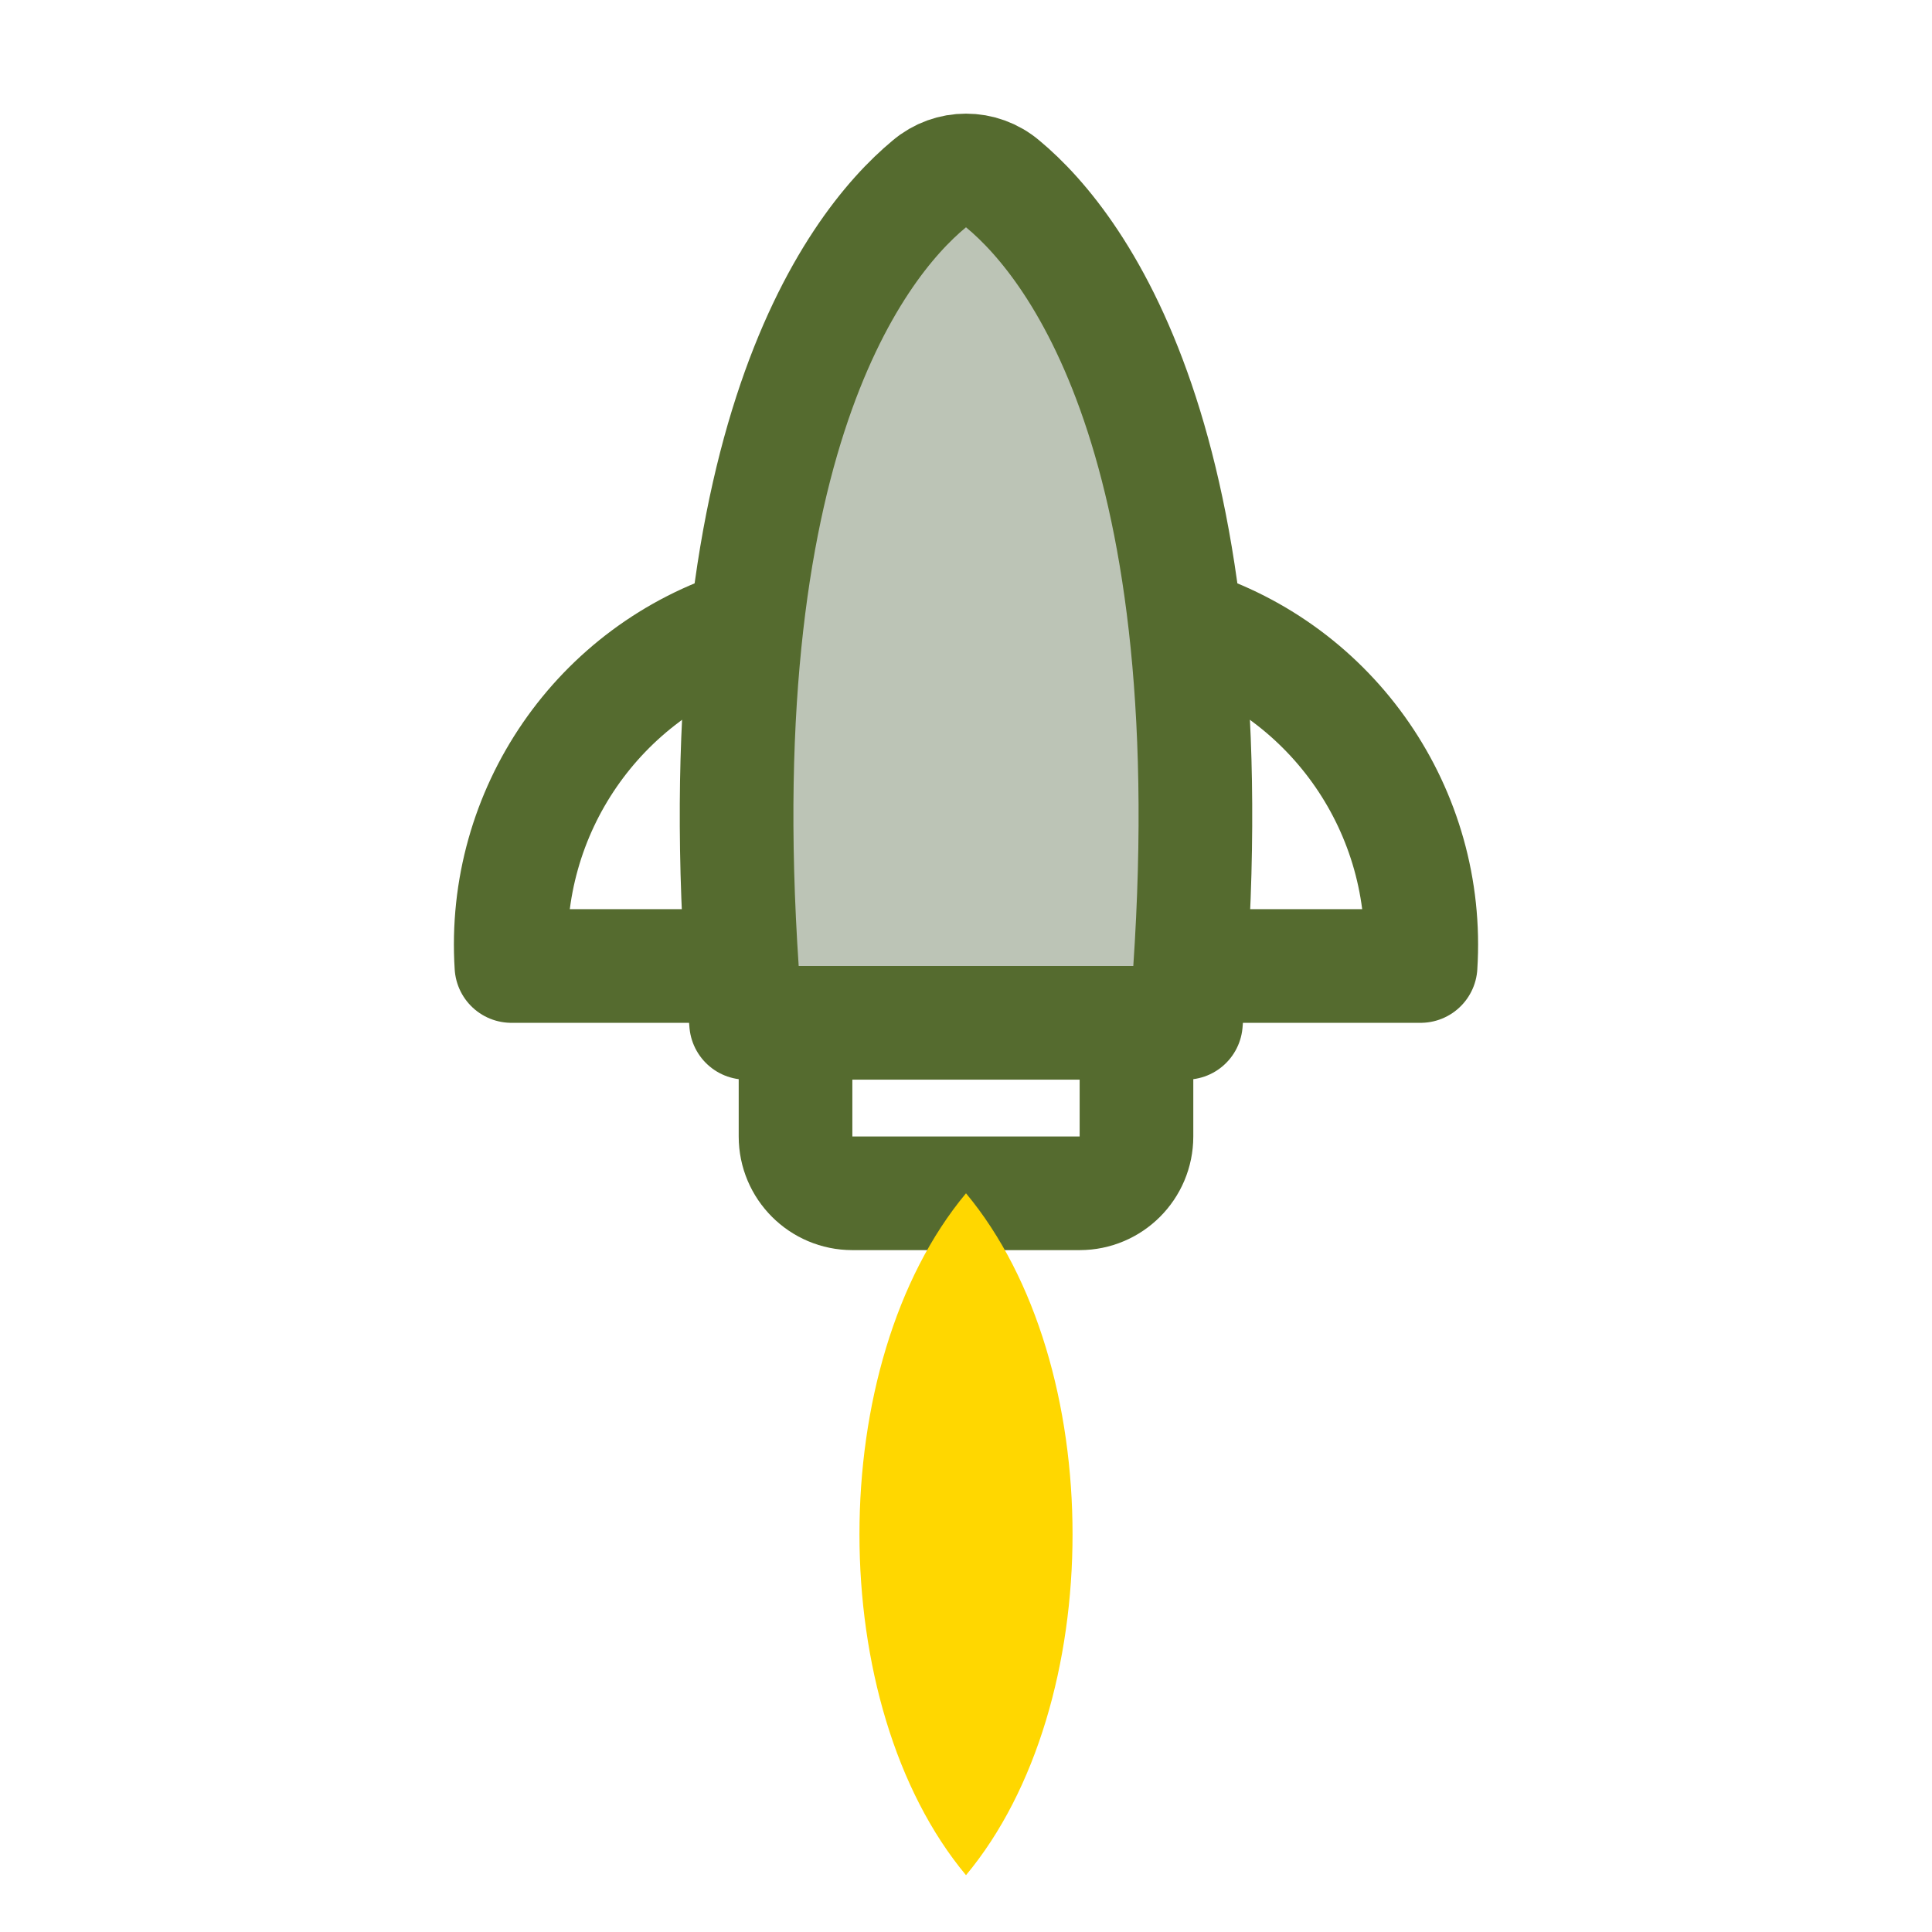
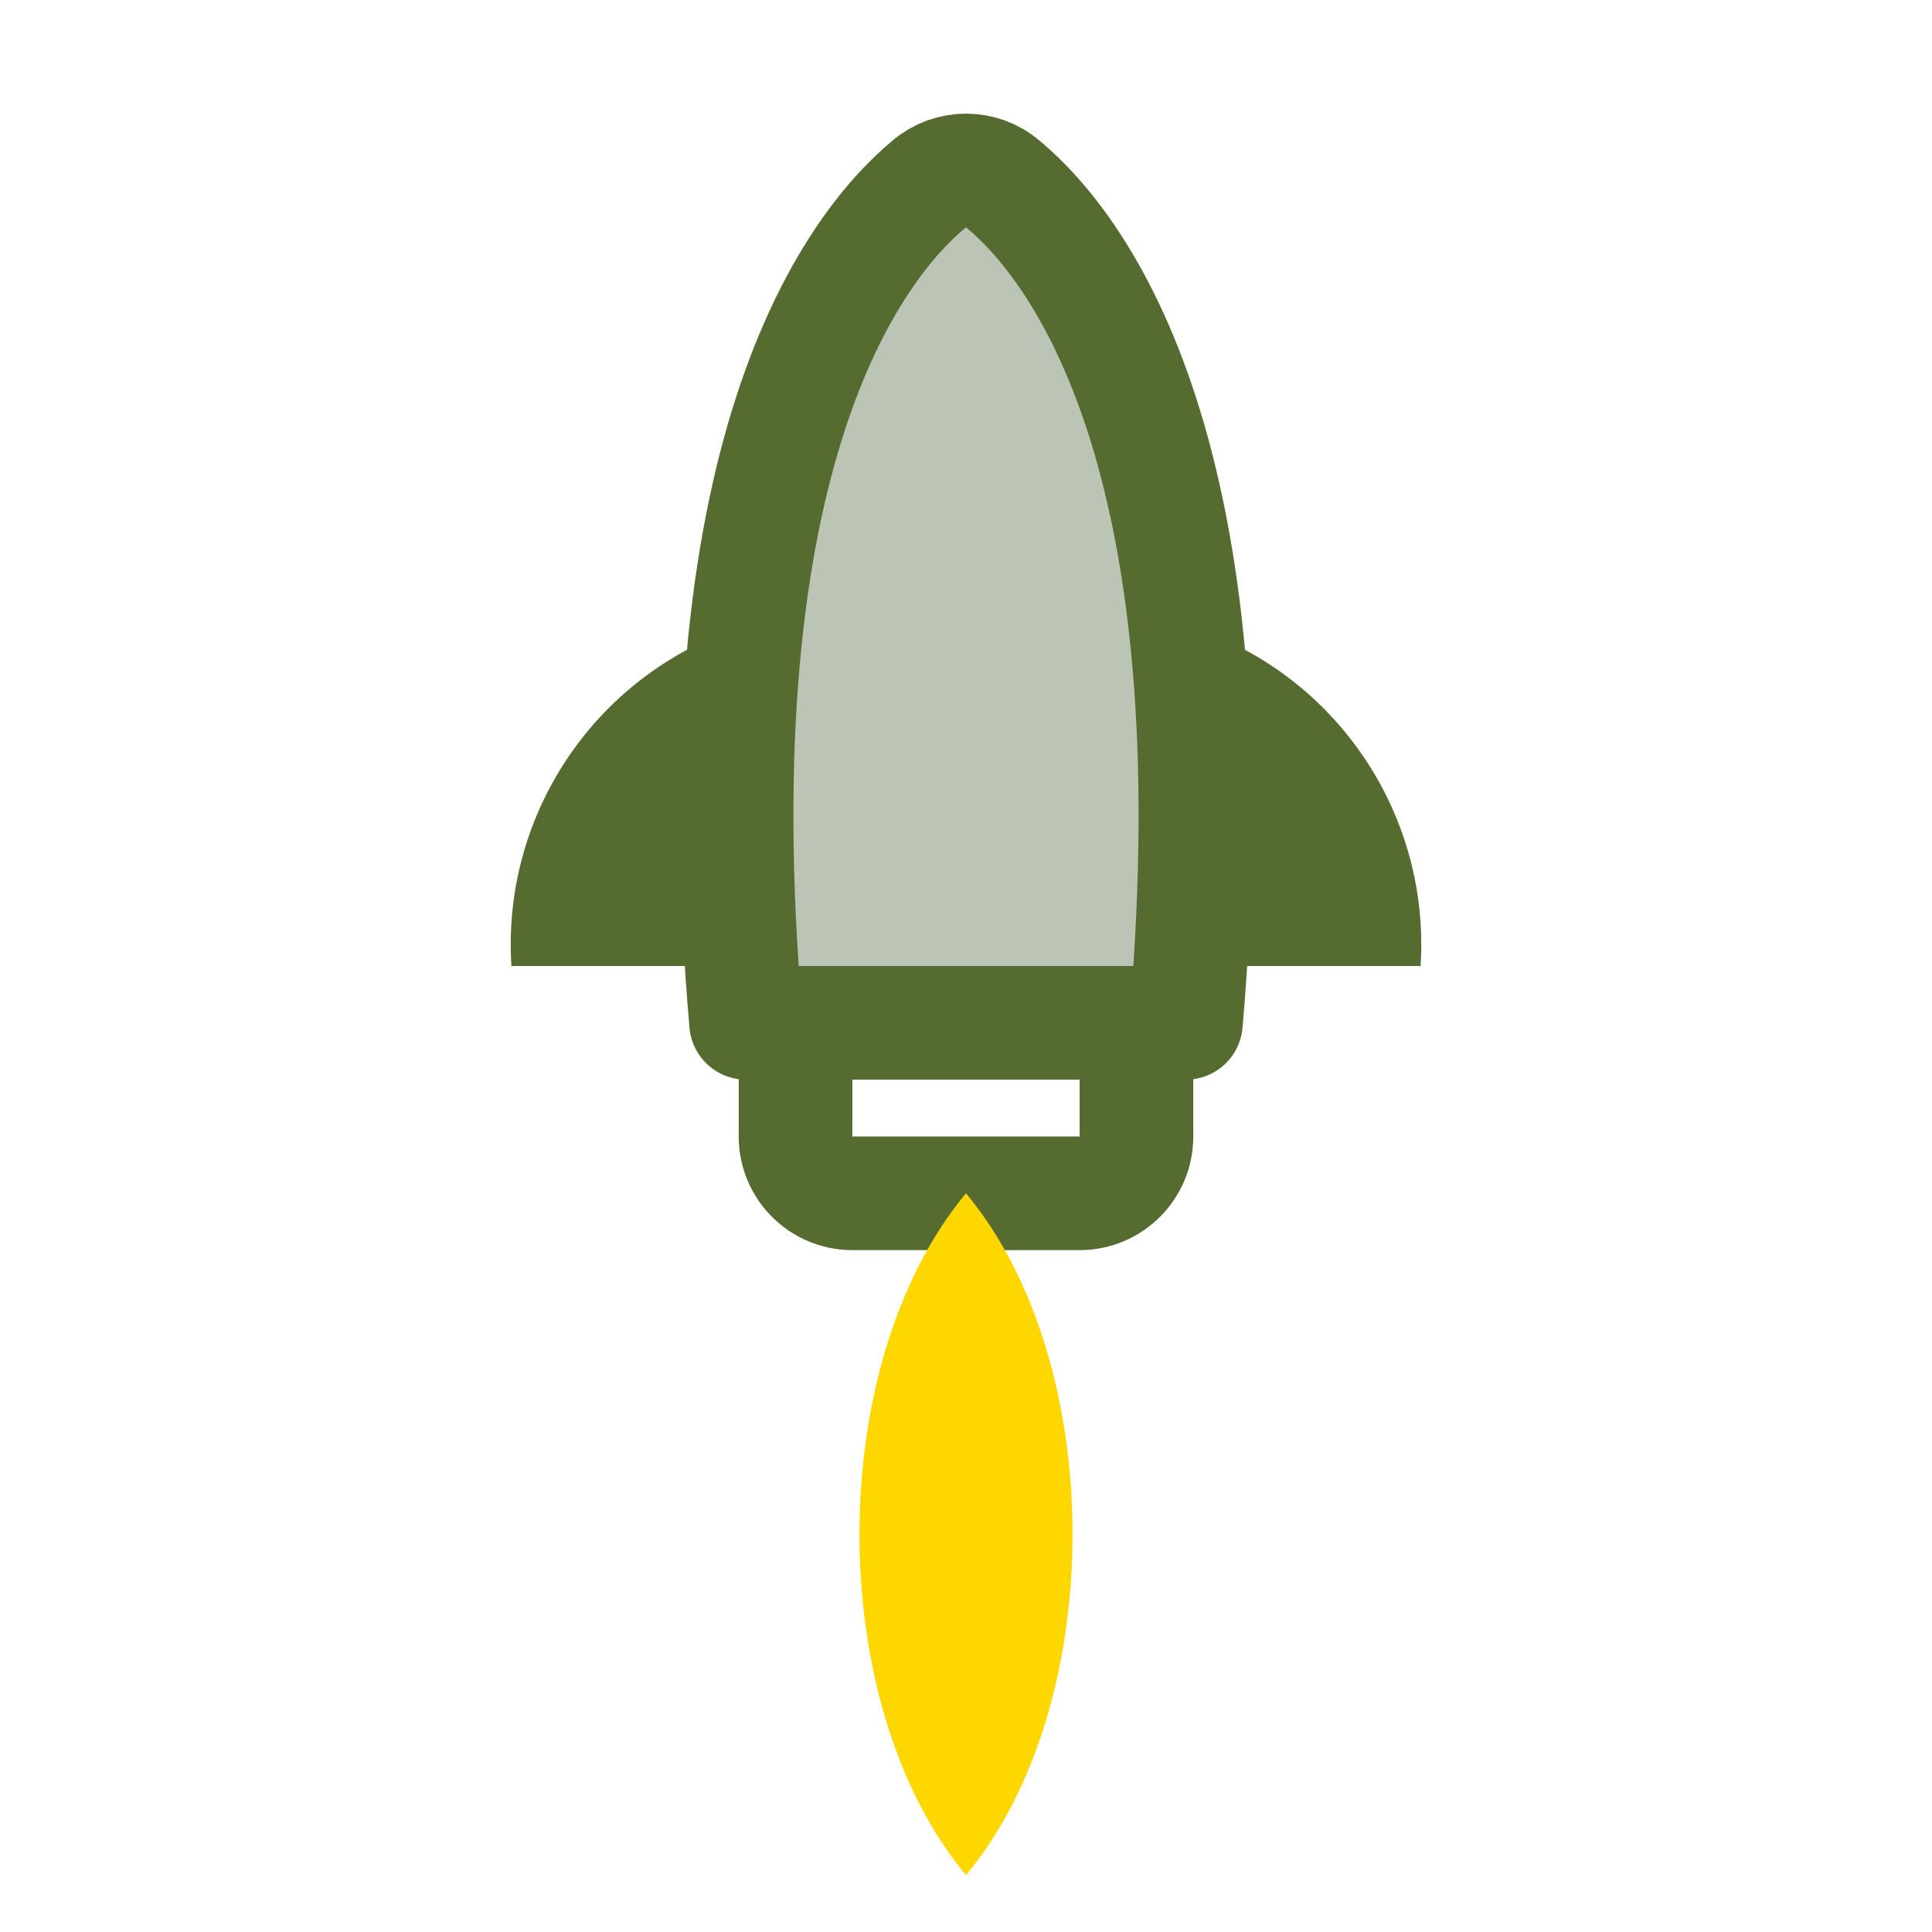
<svg xmlns="http://www.w3.org/2000/svg" fill="#000000" width="100px" height="100px" viewBox="0 0 24 34" class="icon flat-line">
-   <path id="secondary" d="M15.87,18C16.74,8,14,4.36,12.65,3.24a1,1,0,0,0-1.3,0C10,4.36,7.26,8,8.13,18Z" style="fill: rgb(188, 196, 182); stroke-width: 2;" />
-   <path id="primary" d="M15.87,11A5.89,5.89,0,0,1,20,17H16" style="fill: none; stroke: #556B2F; stroke-linecap: round; stroke-linejoin: round; stroke-width: 2;" />
-   <path id="primary-2" data-name="primary" d="M8.13,11A5.89,5.89,0,0,0,4,17H8" style="fill: none; stroke: #556B2F; stroke-linecap: round; stroke-linejoin: round; stroke-width: 2;" />
-   <path id="primary-3" data-name="primary" d="M15,20V18H9v2a1,1,0,0,0,1,1h4A1,1,0,0,0,15,20Zm.87-2C16.74,8,14,4.36,12.65,3.24a1,1,0,0,0-1.3,0C10,4.36,7.26,8,8.13,18Z" style="fill: none; stroke: #556B2F; stroke-linecap: round; stroke-linejoin: round; stroke-width: 2;" />
-   <path d="M12,21 C9.5,24 9.5,30 12,33 C14.5,30 14.5,24 12,21 Z" style="fill: #FFD700;" />
+   <g transform="translate(24,0) scale(-1,1)">
+     <path id="secondary" d="M15.87,18C16.74,8,14,4.36,12.65,3.24a1,1,0,0,0-1.3,0C10,4.36,7.26,8,8.13,18Z" style="fill: rgb(188, 196, 182);" />
+     <path id="primary" d="M15.87,11A5.89,5.89,0,0,1,20,17H16Z" style="fill: #556B2F;" />
+     <path id="primary-2" data-name="primary" d="M8.13,11A5.89,5.89,0,0,0,4,17H8Z" style="fill: #556B2F;" />
+     <path id="primary-3" data-name="primary" d="M15,20V18H9v2a1,1,0,0,0,1,1h4A1,1,0,0,0,15,20Zm.87-2C16.74,8,14,4.36,12.65,3.24a1,1,0,0,0-1.3,0C10,4.36,7.26,8,8.13,18Z" style="fill: none; stroke: #556B2F; stroke-linecap: round; stroke-linejoin: round; stroke-width: 2;" />
+     <path d="M12,21 C9.5,24 9.5,30 12,33 C14.5,30 14.5,24 12,21 Z" style="fill: #FFD700;" />
+   </g>
</svg>
